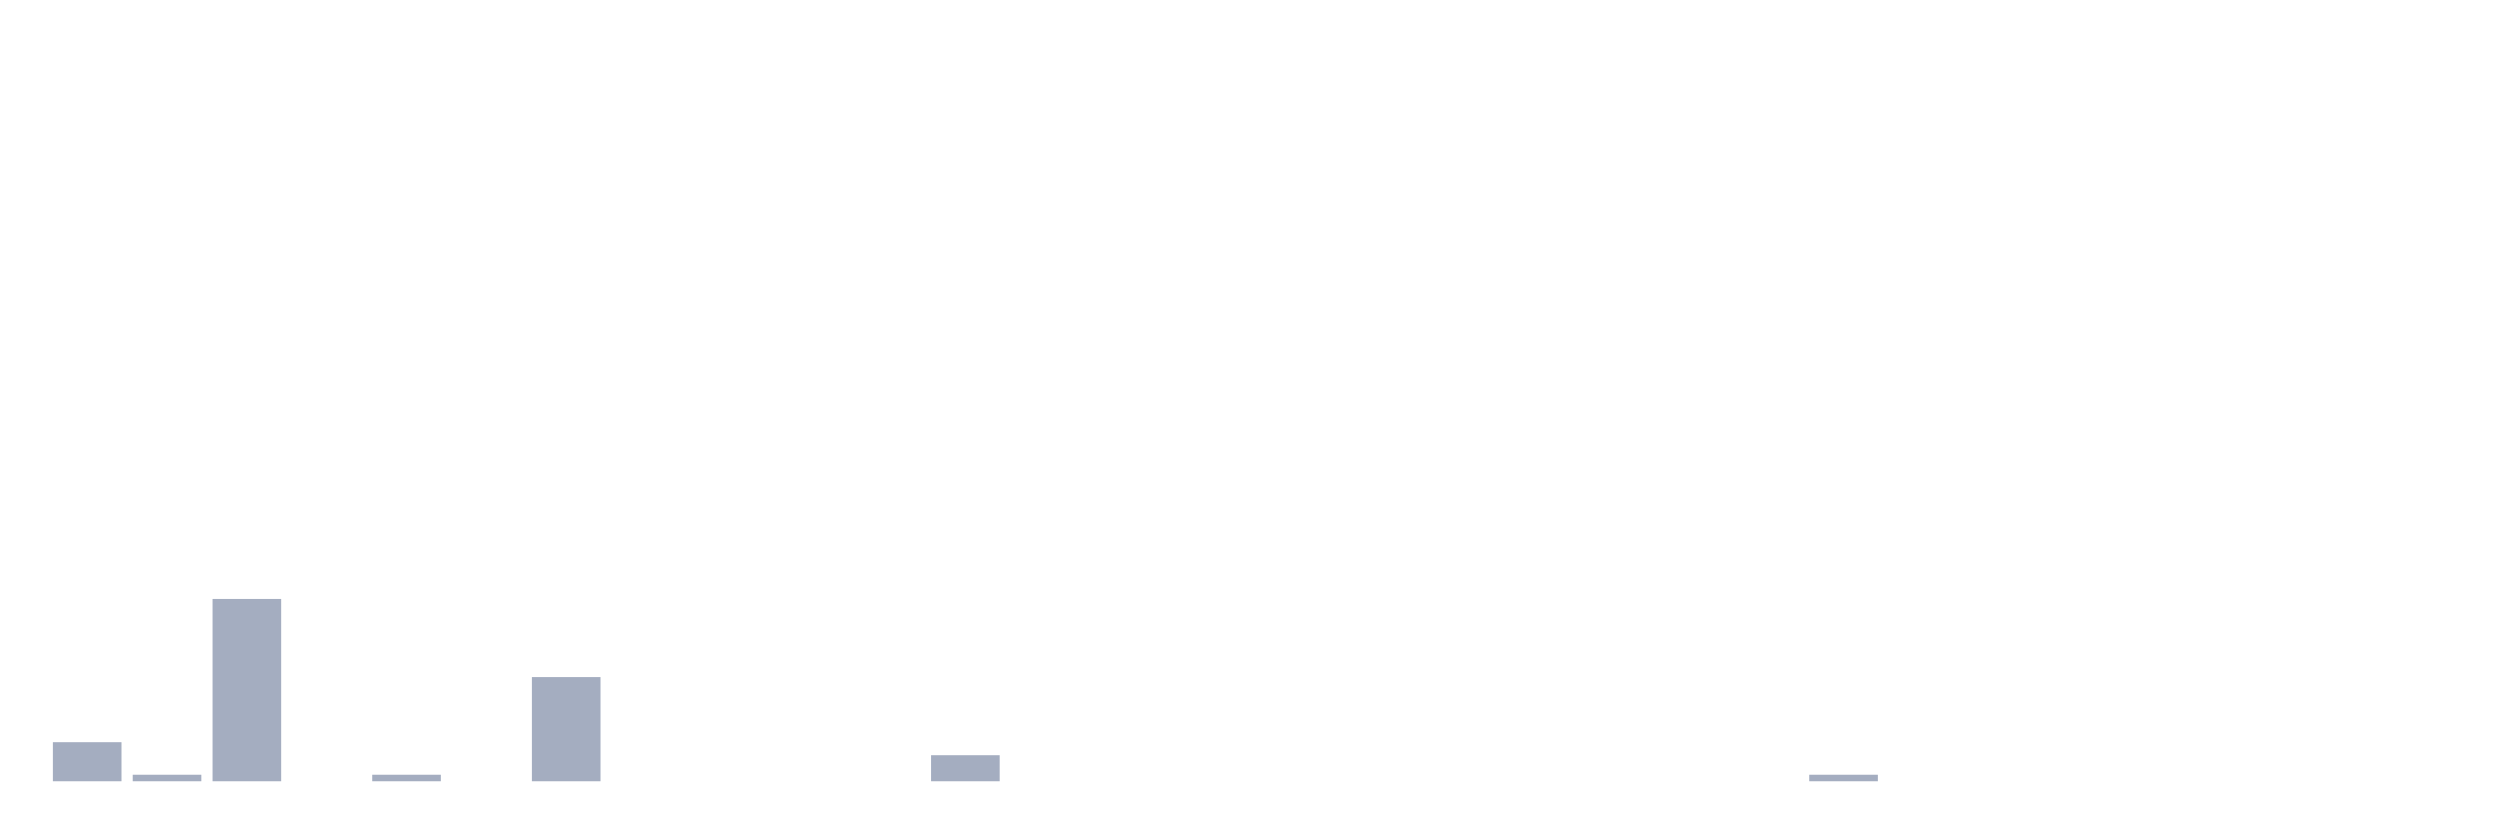
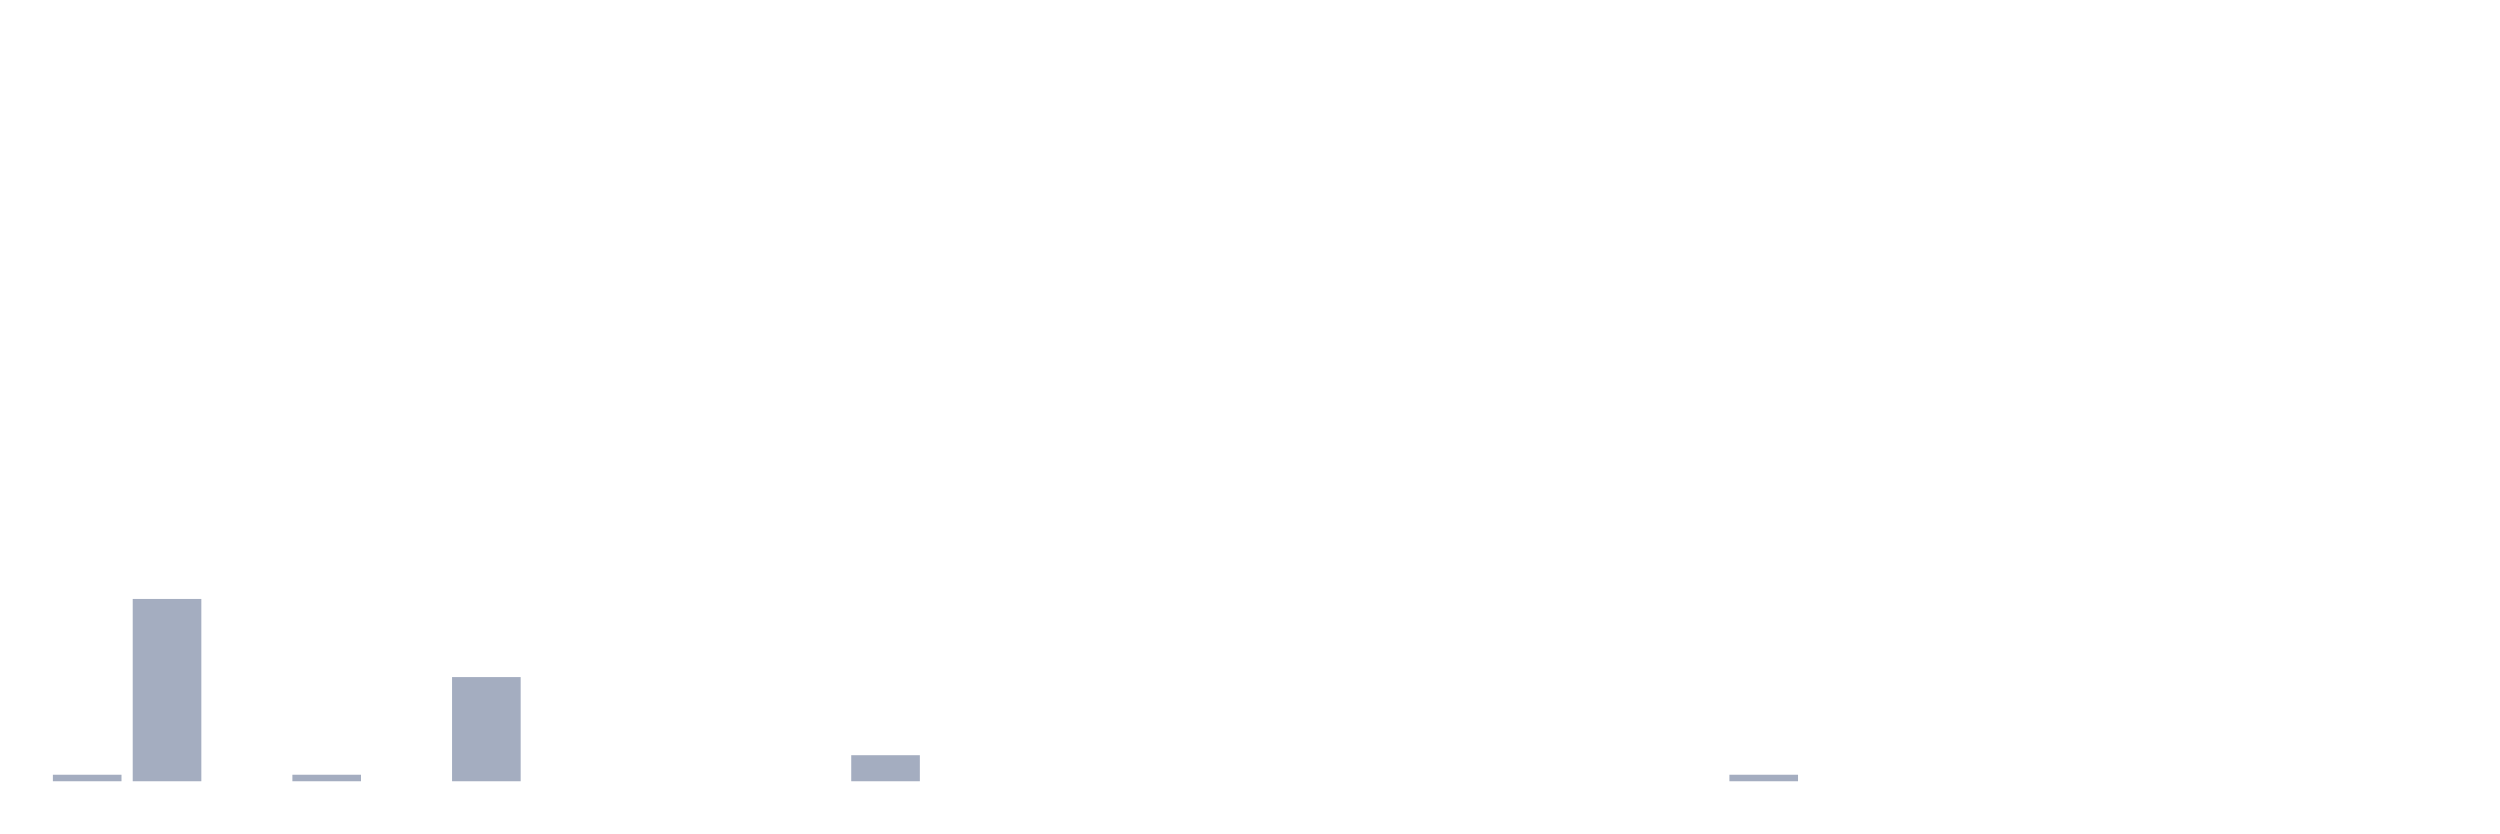
<svg xmlns="http://www.w3.org/2000/svg" viewBox="0 0 480 160">
  <g transform="translate(10,10)">
-     <rect class="bar" x="0.153" width="13.175" y="132.5" height="7.5" fill="rgb(164,173,192)" />
-     <rect class="bar" x="15.482" width="13.175" y="138.75" height="1.25" fill="rgb(164,173,192)" />
-     <rect class="bar" x="30.81" width="13.175" y="105" height="35" fill="rgb(164,173,192)" />
-     <rect class="bar" x="46.138" width="13.175" y="140" height="0" fill="rgb(164,173,192)" />
-     <rect class="bar" x="61.466" width="13.175" y="138.75" height="1.25" fill="rgb(164,173,192)" />
-     <rect class="bar" x="76.794" width="13.175" y="140" height="0" fill="rgb(164,173,192)" />
-     <rect class="bar" x="92.123" width="13.175" y="120" height="20" fill="rgb(164,173,192)" />
+     <rect class="bar" x="0.153" width="13.175" y="138.75" height="1.25" fill="rgb(164,173,192)" />
+     <rect class="bar" x="15.482" width="13.175" y="105" height="35" fill="rgb(164,173,192)" />
+     <rect class="bar" x="30.81" width="13.175" y="140" height="0" fill="rgb(164,173,192)" />
+     <rect class="bar" x="46.138" width="13.175" y="138.75" height="1.25" fill="rgb(164,173,192)" />
+     <rect class="bar" x="61.466" width="13.175" y="140" height="0" fill="rgb(164,173,192)" />
+     <rect class="bar" x="76.794" width="13.175" y="120" height="20" fill="rgb(164,173,192)" />
+     <rect class="bar" x="92.123" width="13.175" y="140" height="0" fill="rgb(164,173,192)" />
    <rect class="bar" x="107.451" width="13.175" y="140" height="0" fill="rgb(164,173,192)" />
    <rect class="bar" x="122.779" width="13.175" y="140" height="0" fill="rgb(164,173,192)" />
    <rect class="bar" x="138.107" width="13.175" y="140" height="0" fill="rgb(164,173,192)" />
-     <rect class="bar" x="153.436" width="13.175" y="140" height="0" fill="rgb(164,173,192)" />
-     <rect class="bar" x="168.764" width="13.175" y="135" height="5" fill="rgb(164,173,192)" />
+     <rect class="bar" x="153.436" width="13.175" y="135" height="5" fill="rgb(164,173,192)" />
+     <rect class="bar" x="168.764" width="13.175" y="140" height="0" fill="rgb(164,173,192)" />
    <rect class="bar" x="184.092" width="13.175" y="140" height="0" fill="rgb(164,173,192)" />
    <rect class="bar" x="199.42" width="13.175" y="140" height="0" fill="rgb(164,173,192)" />
    <rect class="bar" x="214.748" width="13.175" y="140" height="0" fill="rgb(164,173,192)" />
    <rect class="bar" x="230.077" width="13.175" y="140" height="0" fill="rgb(164,173,192)" />
    <rect class="bar" x="245.405" width="13.175" y="140" height="0" fill="rgb(164,173,192)" />
    <rect class="bar" x="260.733" width="13.175" y="140" height="0" fill="rgb(164,173,192)" />
    <rect class="bar" x="276.061" width="13.175" y="140" height="0" fill="rgb(164,173,192)" />
    <rect class="bar" x="291.39" width="13.175" y="140" height="0" fill="rgb(164,173,192)" />
    <rect class="bar" x="306.718" width="13.175" y="140" height="0" fill="rgb(164,173,192)" />
-     <rect class="bar" x="322.046" width="13.175" y="140" height="0" fill="rgb(164,173,192)" />
-     <rect class="bar" x="337.374" width="13.175" y="138.75" height="1.25" fill="rgb(164,173,192)" />
+     <rect class="bar" x="322.046" width="13.175" y="138.75" height="1.25" fill="rgb(164,173,192)" />
+     <rect class="bar" x="337.374" width="13.175" y="140" height="0" fill="rgb(164,173,192)" />
    <rect class="bar" x="352.702" width="13.175" y="140" height="0" fill="rgb(164,173,192)" />
    <rect class="bar" x="368.031" width="13.175" y="140" height="0" fill="rgb(164,173,192)" />
    <rect class="bar" x="383.359" width="13.175" y="140" height="0" fill="rgb(164,173,192)" />
    <rect class="bar" x="398.687" width="13.175" y="140" height="0" fill="rgb(164,173,192)" />
    <rect class="bar" x="414.015" width="13.175" y="140" height="0" fill="rgb(164,173,192)" />
    <rect class="bar" x="429.344" width="13.175" y="140" height="0" fill="rgb(164,173,192)" />
    <rect class="bar" x="444.672" width="13.175" y="140" height="0" fill="rgb(164,173,192)" />
  </g>
</svg>
